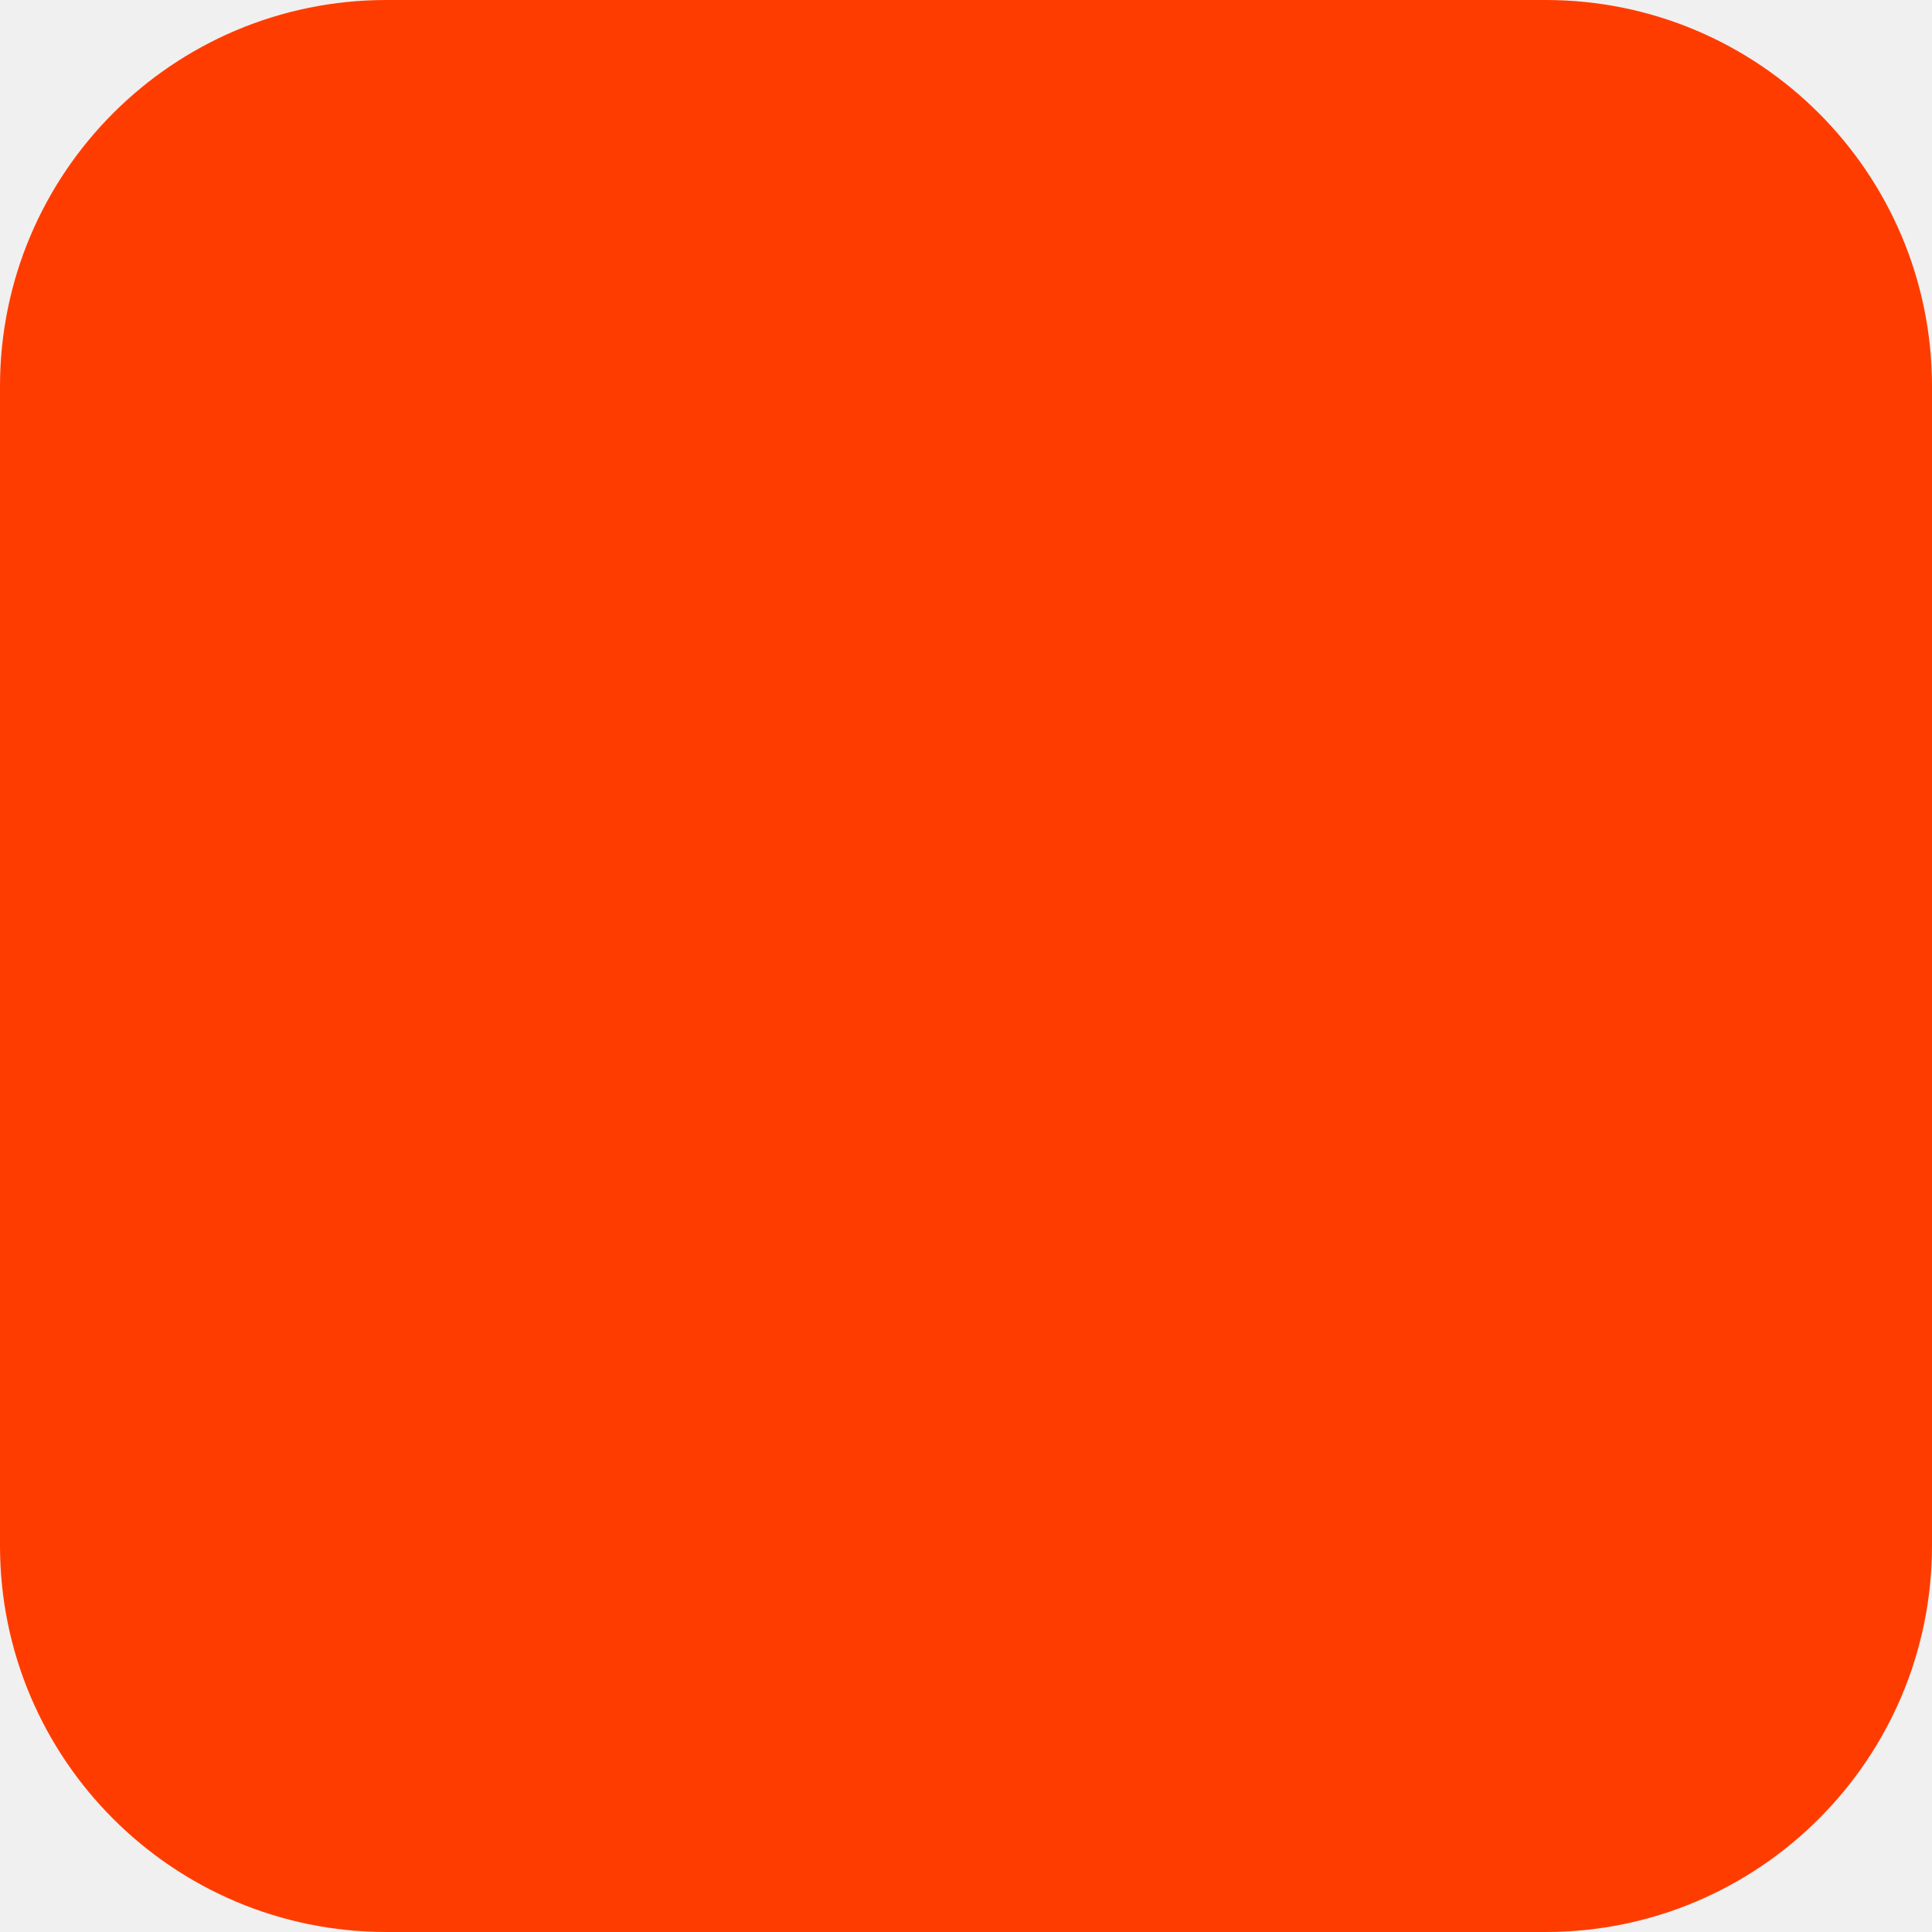
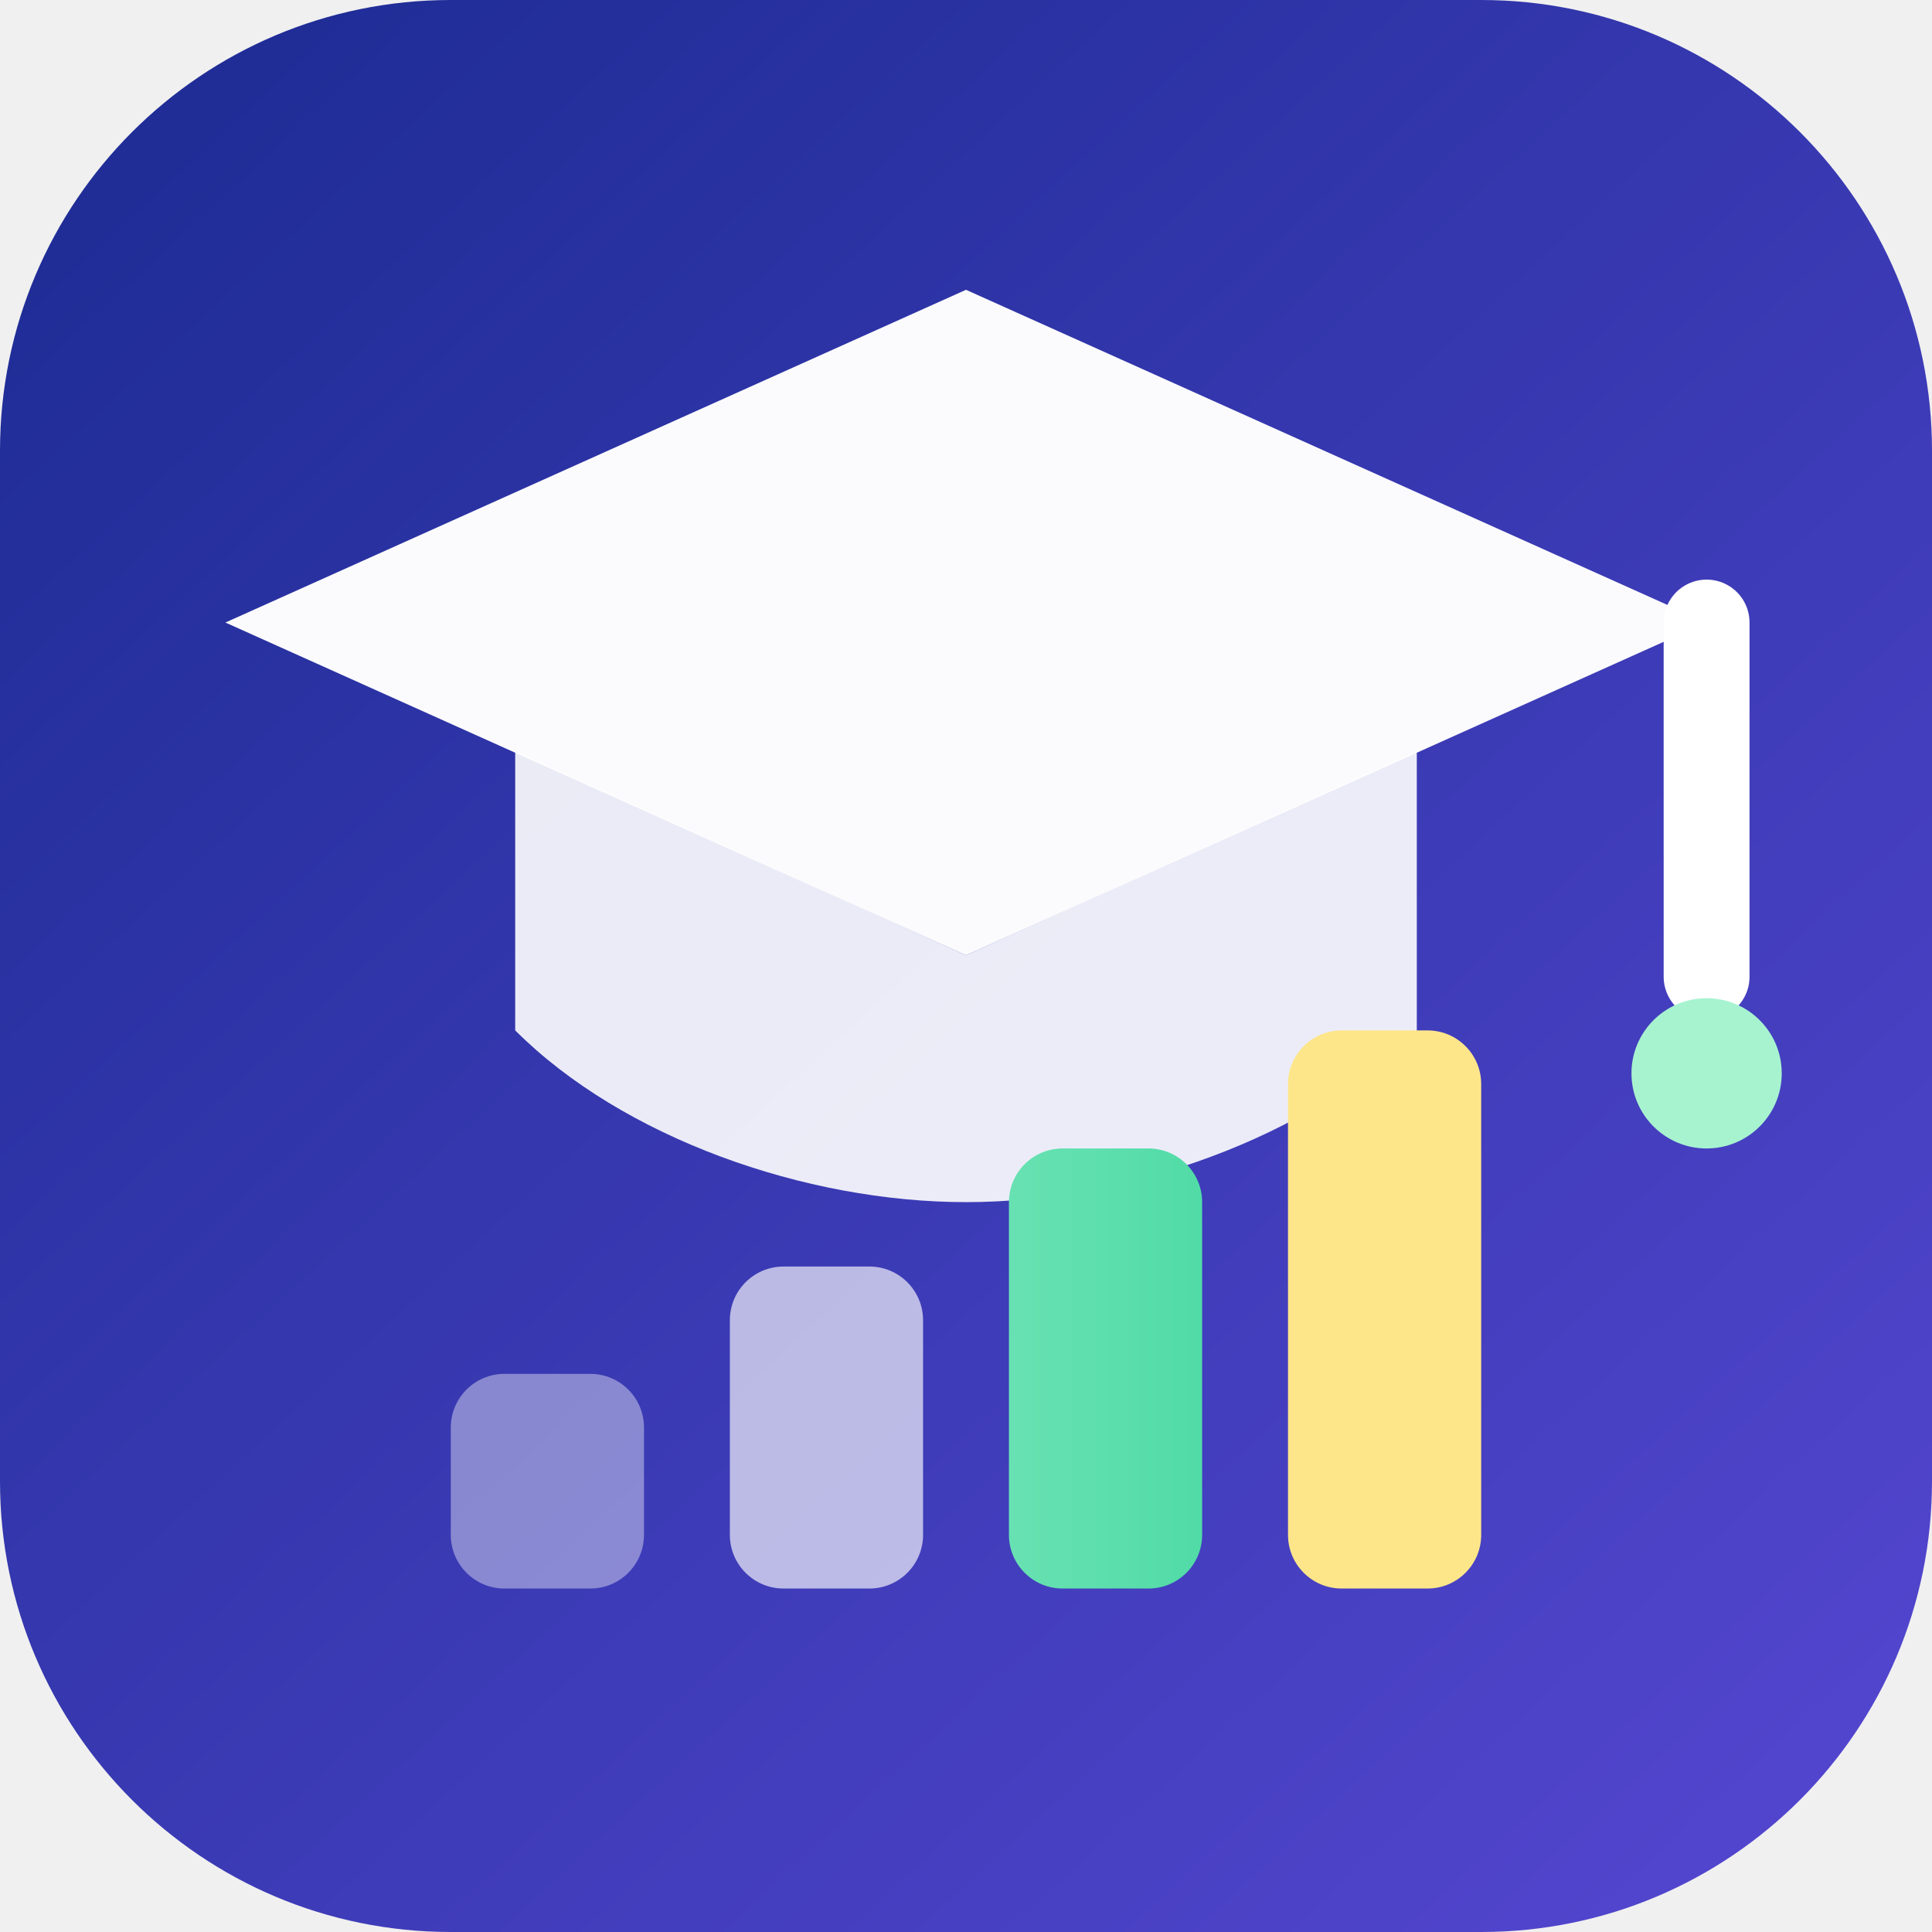
<svg xmlns="http://www.w3.org/2000/svg" width="180" height="180" viewBox="0 0 180 180" fill="none">
-   <rect width="180" height="180" rx="36" fill="#FF3C00" />
+   <defs>
+     <linearGradient id="gpa-bg" x1="18" y1="12" x2="164" y2="170" gradientUnits="userSpaceOnUse">
+       <stop stop-color="#202D97" />
+       <stop offset="1" stop-color="#5145CD" />
+     </linearGradient>
+     <linearGradient id="gpa-bars" x1="46" y1="126" x2="134" y2="126" gradientUnits="userSpaceOnUse">
+       <stop stop-color="#A7F3D0" />
+       <stop offset="1" stop-color="#34D399" />
+     </linearGradient>
+   </defs>
+   <rect width="180" height="180" rx="42" fill="url(#gpa-bg)" />
+   <path d="M21 58L90 27L159 58L90 89L21 58Z" fill="white" fill-opacity="0.98" />
+   <path d="M48 70V96C58 106 75 112 90 112C105 112 122 106 132 96V70L90 89L48 70Z" fill="white" fill-opacity="0.9" />
+   <path d="M159 58V91" stroke="white" stroke-width="8" stroke-linecap="round" />
+   <circle cx="159" cy="100" r="7" fill="#A7F3D0" />
+   <rect x="42" y="128" width="18" height="20" rx="5" fill="white" fill-opacity="0.4" />
+   <rect x="68" y="118" width="18" height="30" rx="5" fill="white" fill-opacity="0.65" />
+   <rect x="94" y="107" width="18" height="41" rx="5" fill="url(#gpa-bars)" />
+   <rect x="120" y="96" width="18" height="52" rx="5" fill="#FDE68A" />
</svg>
